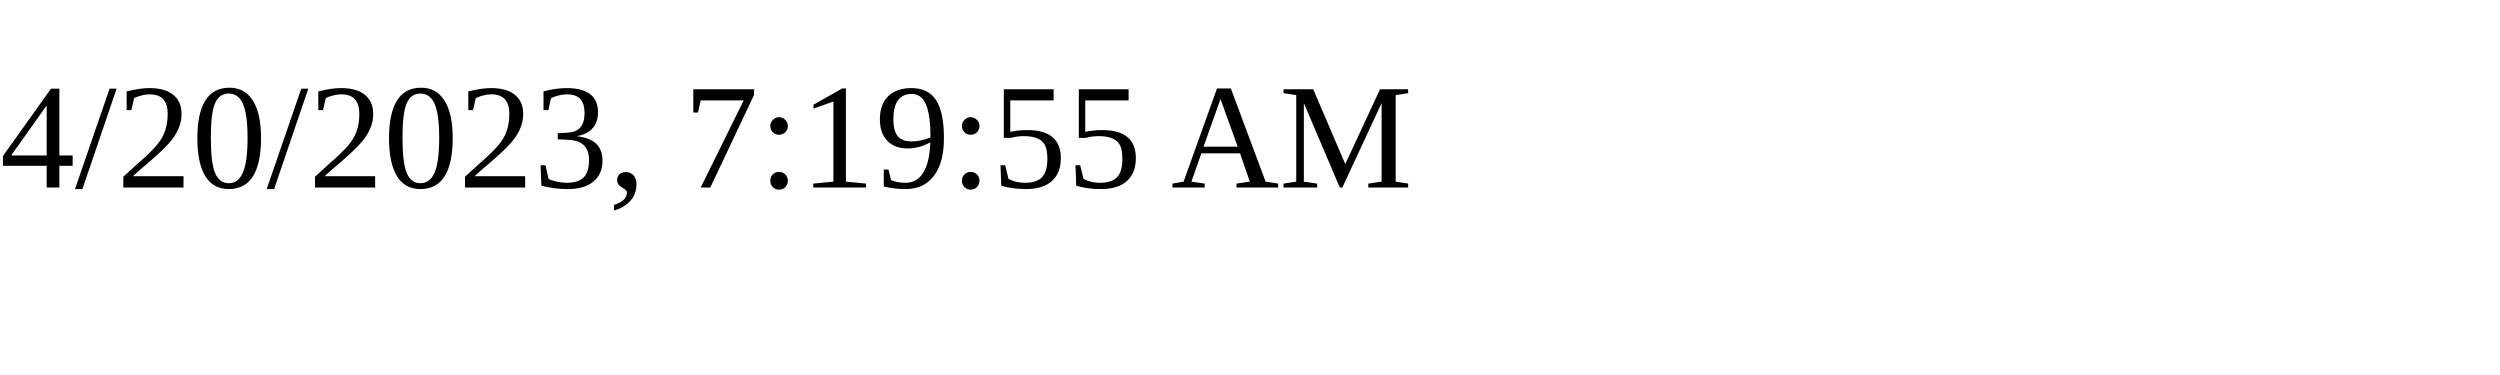
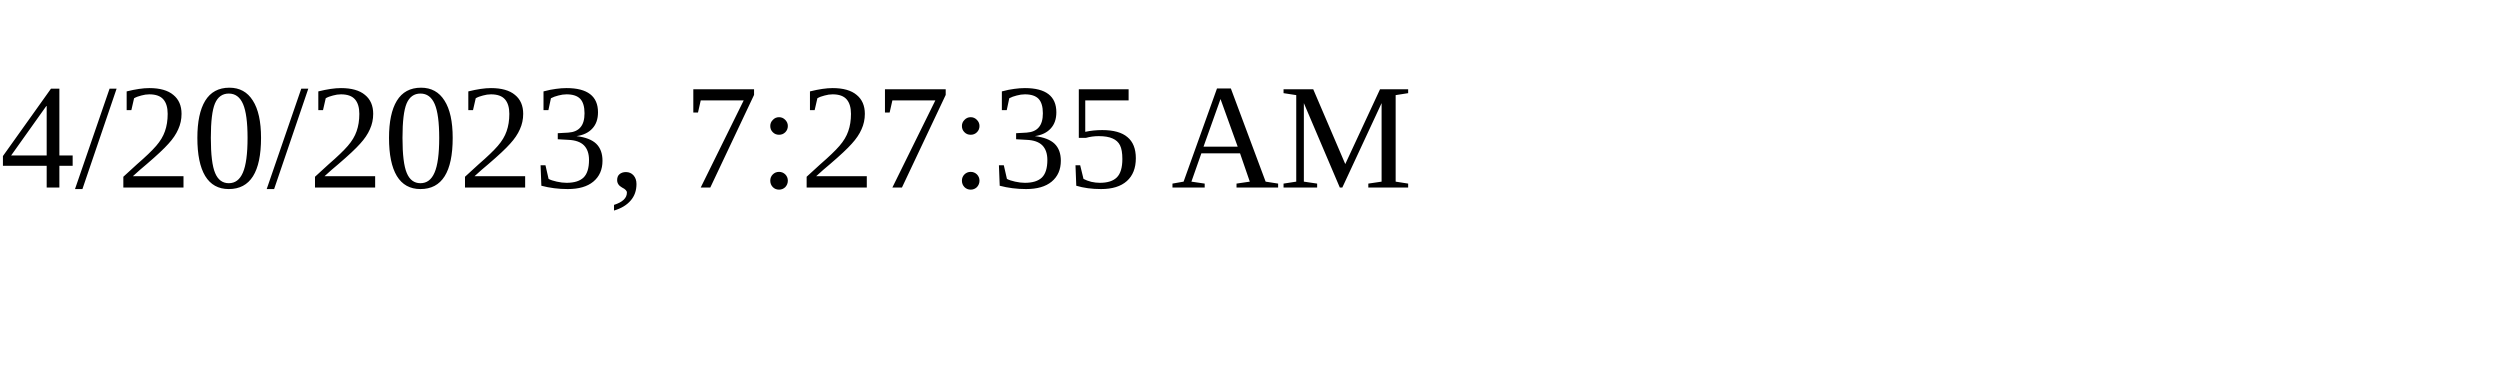
<svg xmlns="http://www.w3.org/2000/svg" height="30" width="200">
-   <text x="0" y="15">4/20/2023, 7:19:55 AM</text>
+   <text x="0" y="15">4/20/2023, 7:27:35 AM</text>
</svg>
